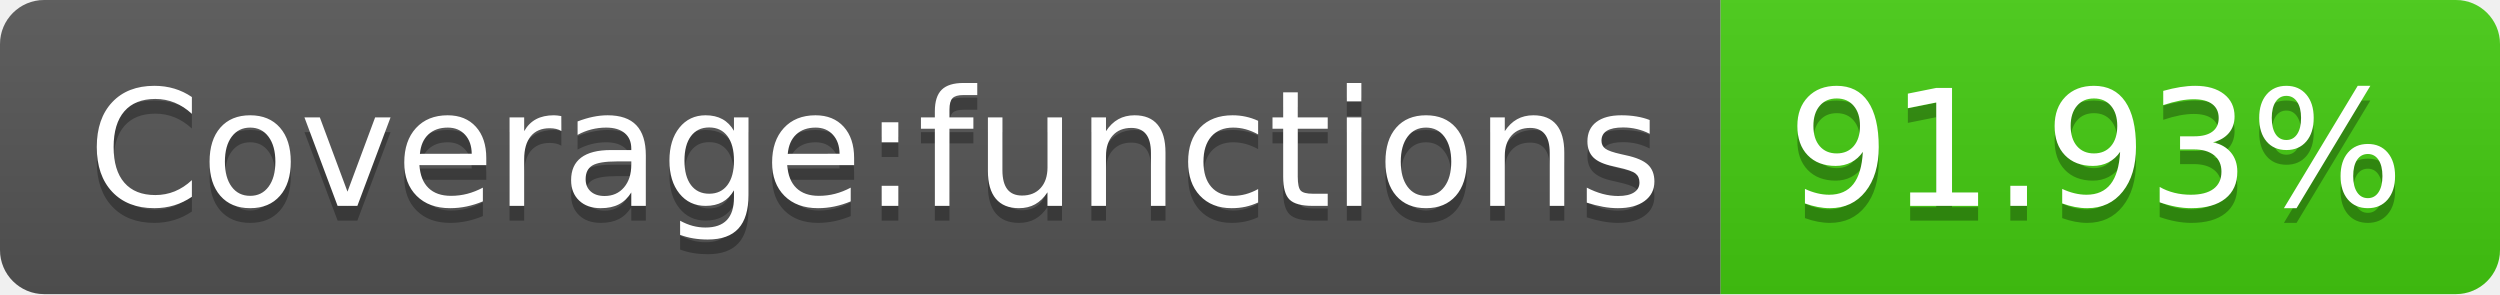
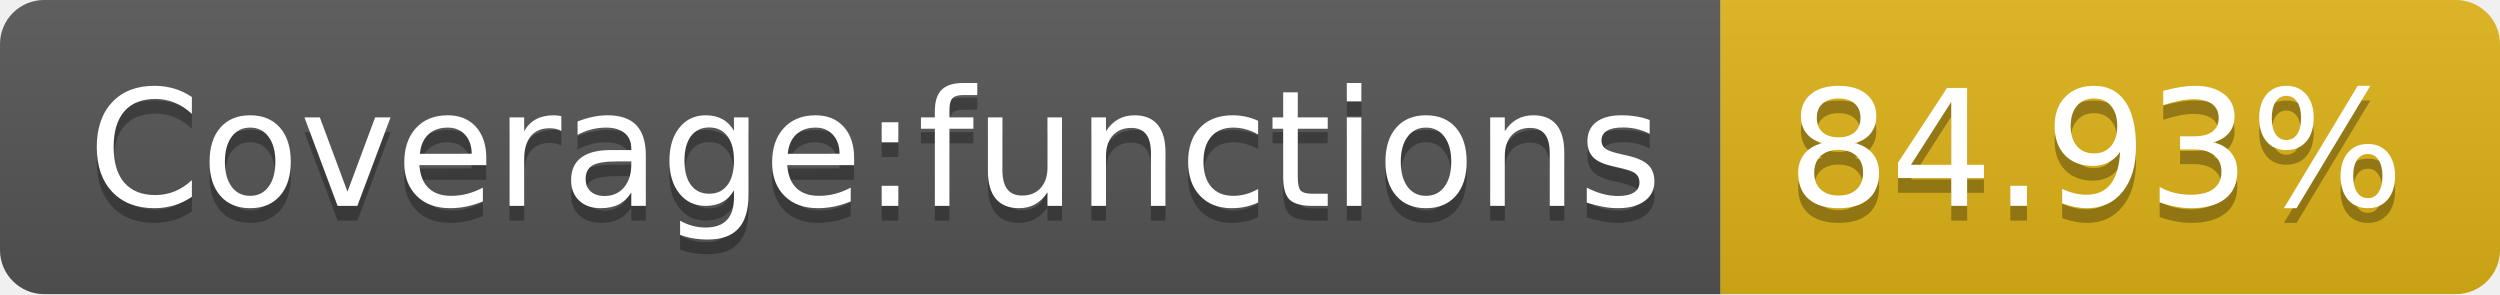
- <svg xmlns="http://www.w3.org/2000/svg" width="170" height="20" role="img" aria-label="Coverage:functions: 91.93%">
+ <svg xmlns="http://www.w3.org/2000/svg" width="170" height="20" role="img" aria-label="Coverage:functions: 84.93%">
  <linearGradient id="s" x2="0" y2="100%">
    <stop offset="0" stop-color="#bbb" stop-opacity=".1" />
    <stop offset="1" stop-opacity=".1" />
  </linearGradient>
  <clipPath id="r">
    <rect width="170" height="20" rx="3" fill="#fff" />
  </clipPath>
  <g clip-path="url(#r)">
    <rect width="117" height="20" fill="#555" />
-     <rect x="117" width="53" height="20" fill="#4c1" />
+     <rect x="117" width="53" height="20" fill="#dfb317" />
    <rect width="170" height="20" fill="url(#s)" />
  </g>
  <g fill="#fff" text-anchor="middle" font-family="Verdana,Geneva,DejaVu Sans,sans-serif" text-rendering="geometricPrecision" font-size="110">
    <text aria-hidden="true" x="595" y="150" fill="#010101" fill-opacity=".3" transform="scale(.1)" textLength="1070">Coverage:functions</text>
    <text x="595" y="140" transform="scale(.1)" fill="#fff" textLength="1070">Coverage:functions</text>
-     <text aria-hidden="true" x="1425" y="150" fill="#010101" fill-opacity=".3" transform="scale(.1)" textLength="430">91.93%</text>
-     <text x="1425" y="140" transform="scale(.1)" fill="#fff" textLength="430">91.93%</text>
+     <text aria-hidden="true" x="1425" y="150" fill="#010101" fill-opacity=".3" transform="scale(.1)" textLength="430">84.93%</text>
+     <text x="1425" y="140" transform="scale(.1)" fill="#fff" textLength="430">84.93%</text>
  </g>
</svg>
